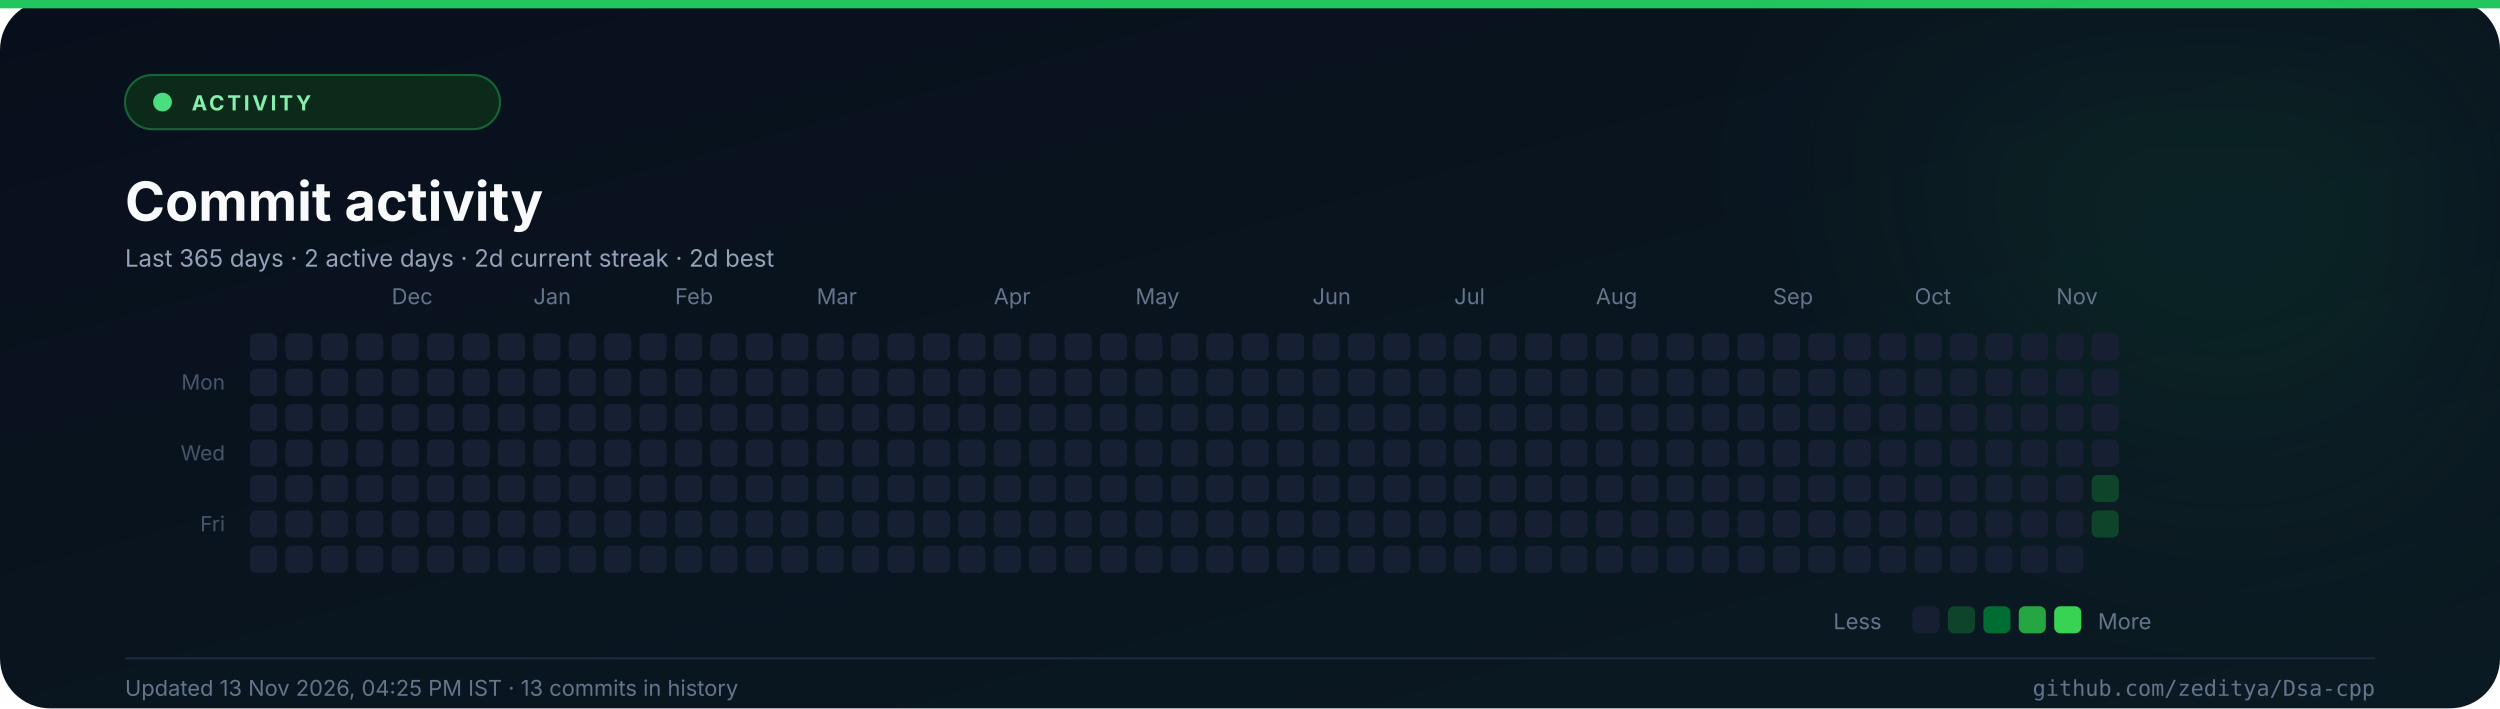
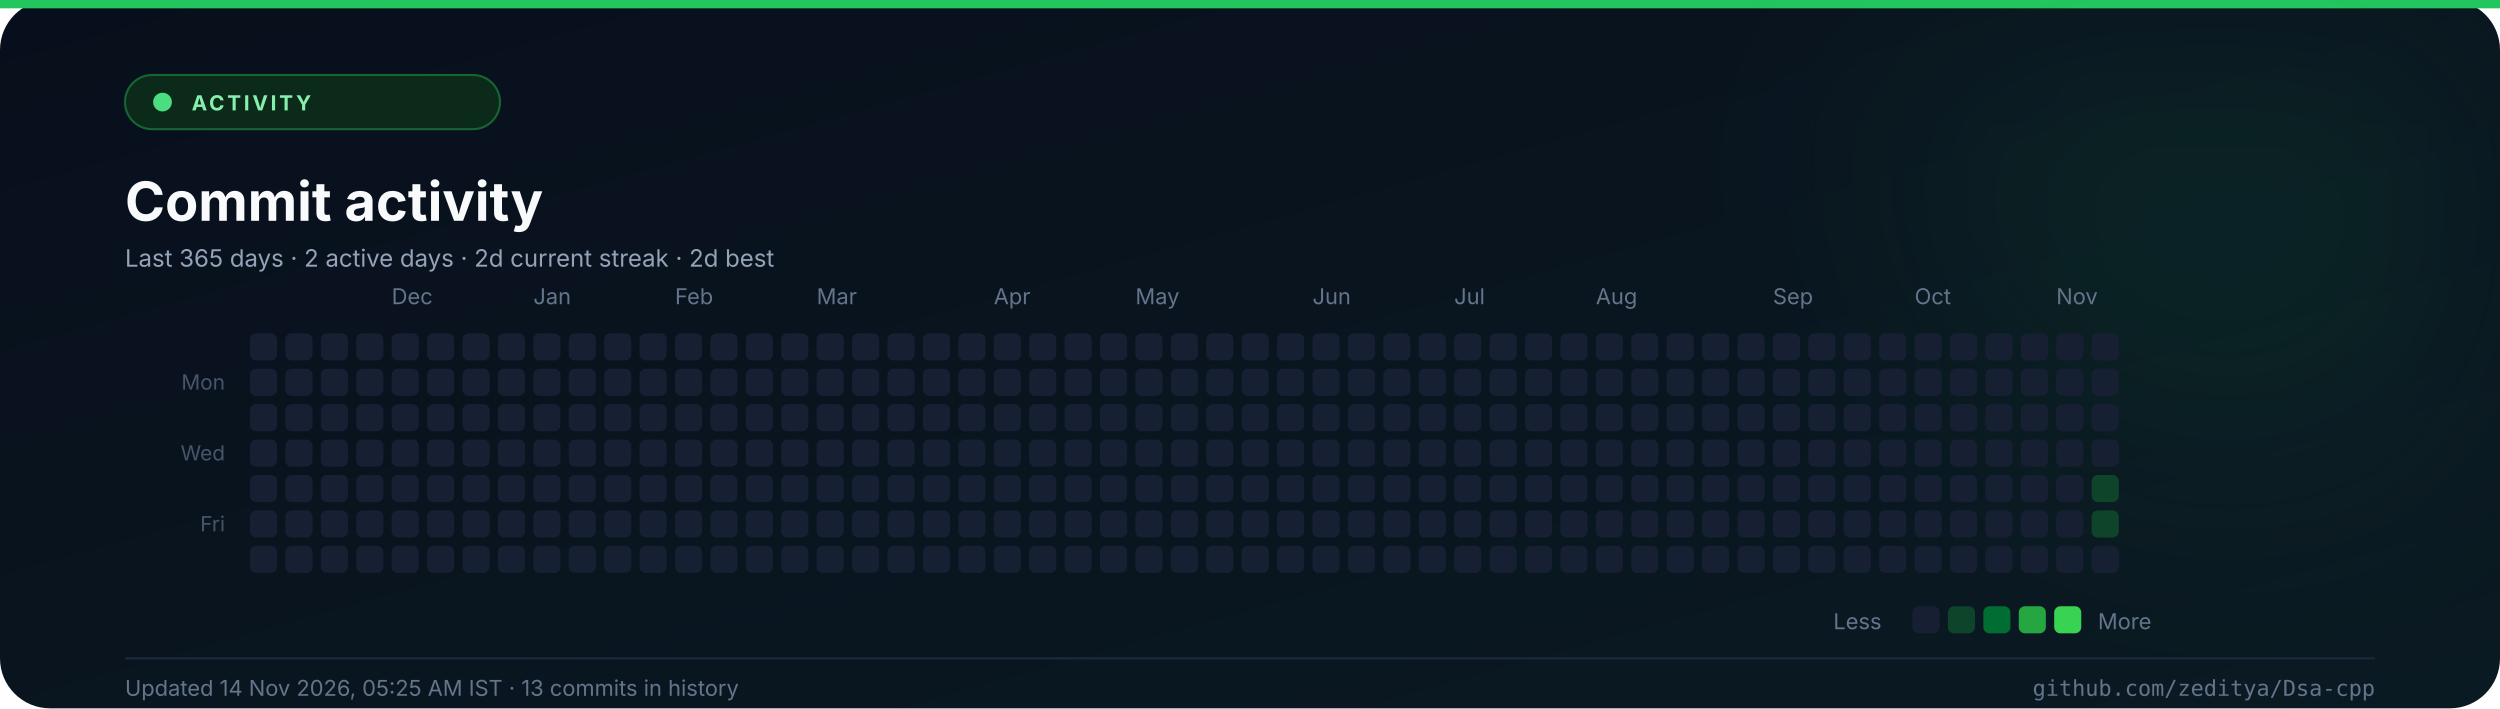
<svg xmlns="http://www.w3.org/2000/svg" width="1200" height="340" viewBox="0 0 1200 340" role="img" aria-label="Commit consistency heatmap for the last 365 days">
  <defs>
    <linearGradient id="abg" x1="0" y1="0" x2="1" y2="1">
      <stop offset="0%" stop-color="#080f1c" />
      <stop offset="100%" stop-color="#0a1a22" />
    </linearGradient>
    <filter id="aglow" x="-50%" y="-50%" width="200%" height="200%">
      <feGaussianBlur stdDeviation="60" />
    </filter>
  </defs>
  <rect width="1200" height="340" rx="24" fill="url(#abg)" />
  <rect x="0" y="0" width="1200" height="4" fill="#22c55e" />
  <circle cx="1070" cy="70" r="150" fill="#22c55e" opacity="0.08" filter="url(#aglow)" />
  <rect x="60" y="36" width="180" height="26" rx="13" fill="#0b2a1a" stroke="#166534" />
  <circle cx="78" cy="49" r="4.5" fill="#4ade80" />
  <text x="92" y="53" font-family="Inter, 'Segoe UI', 'Helvetica Neue', Arial, sans-serif" font-size="10" font-weight="700" fill="#86efac" text-anchor="start" letter-spacing="1.3">ACTIVITY</text>
  <text x="60" y="106" font-family="Inter, 'Segoe UI', 'Helvetica Neue', Arial, sans-serif" font-size="26" font-weight="700" fill="#f8fafc" text-anchor="start">Commit activity</text>
  <text x="60" y="128" font-family="Inter, 'Segoe UI', 'Helvetica Neue', Arial, sans-serif" font-size="11.5" font-weight="400" fill="#94a3b8" text-anchor="start">Last 365 days  ·  2 active days  ·  2d current streak  ·  2d best</text>
  <text x="188" y="146" font-family="Inter, 'Segoe UI', 'Helvetica Neue', Arial, sans-serif" font-size="10.5" font-weight="400" fill="#64748b" text-anchor="start">Dec</text>
  <text x="256" y="146" font-family="Inter, 'Segoe UI', 'Helvetica Neue', Arial, sans-serif" font-size="10.5" font-weight="400" fill="#64748b" text-anchor="start">Jan</text>
  <text x="324" y="146" font-family="Inter, 'Segoe UI', 'Helvetica Neue', Arial, sans-serif" font-size="10.5" font-weight="400" fill="#64748b" text-anchor="start">Feb</text>
  <text x="392" y="146" font-family="Inter, 'Segoe UI', 'Helvetica Neue', Arial, sans-serif" font-size="10.5" font-weight="400" fill="#64748b" text-anchor="start">Mar</text>
  <text x="477" y="146" font-family="Inter, 'Segoe UI', 'Helvetica Neue', Arial, sans-serif" font-size="10.5" font-weight="400" fill="#64748b" text-anchor="start">Apr</text>
  <text x="545" y="146" font-family="Inter, 'Segoe UI', 'Helvetica Neue', Arial, sans-serif" font-size="10.5" font-weight="400" fill="#64748b" text-anchor="start">May</text>
  <text x="630" y="146" font-family="Inter, 'Segoe UI', 'Helvetica Neue', Arial, sans-serif" font-size="10.5" font-weight="400" fill="#64748b" text-anchor="start">Jun</text>
  <text x="698" y="146" font-family="Inter, 'Segoe UI', 'Helvetica Neue', Arial, sans-serif" font-size="10.5" font-weight="400" fill="#64748b" text-anchor="start">Jul</text>
  <text x="766" y="146" font-family="Inter, 'Segoe UI', 'Helvetica Neue', Arial, sans-serif" font-size="10.5" font-weight="400" fill="#64748b" text-anchor="start">Aug</text>
  <text x="851" y="146" font-family="Inter, 'Segoe UI', 'Helvetica Neue', Arial, sans-serif" font-size="10.5" font-weight="400" fill="#64748b" text-anchor="start">Sep</text>
  <text x="919" y="146" font-family="Inter, 'Segoe UI', 'Helvetica Neue', Arial, sans-serif" font-size="10.5" font-weight="400" fill="#64748b" text-anchor="start">Oct</text>
  <text x="987" y="146" font-family="Inter, 'Segoe UI', 'Helvetica Neue', Arial, sans-serif" font-size="10.5" font-weight="400" fill="#64748b" text-anchor="start">Nov</text>
  <text x="108" y="187" font-family="Inter, 'Segoe UI', 'Helvetica Neue', Arial, sans-serif" font-size="10" font-weight="400" fill="#475569" text-anchor="end">Mon</text>
  <text x="108" y="221" font-family="Inter, 'Segoe UI', 'Helvetica Neue', Arial, sans-serif" font-size="10" font-weight="400" fill="#475569" text-anchor="end">Wed</text>
  <text x="108" y="255" font-family="Inter, 'Segoe UI', 'Helvetica Neue', Arial, sans-serif" font-size="10" font-weight="400" fill="#475569" text-anchor="end">Fri</text>
  <rect x="120" y="160" width="13" height="13" rx="3" fill="#172033" />
  <rect x="120" y="177" width="13" height="13" rx="3" fill="#172033" />
  <rect x="120" y="194" width="13" height="13" rx="3" fill="#172033" />
  <rect x="120" y="211" width="13" height="13" rx="3" fill="#172033" />
  <rect x="120" y="228" width="13" height="13" rx="3" fill="#172033" />
  <rect x="120" y="245" width="13" height="13" rx="3" fill="#172033" />
  <rect x="120" y="262" width="13" height="13" rx="3" fill="#172033" />
  <rect x="137" y="160" width="13" height="13" rx="3" fill="#172033" />
  <rect x="137" y="177" width="13" height="13" rx="3" fill="#172033" />
  <rect x="137" y="194" width="13" height="13" rx="3" fill="#172033" />
  <rect x="137" y="211" width="13" height="13" rx="3" fill="#172033" />
  <rect x="137" y="228" width="13" height="13" rx="3" fill="#172033" />
  <rect x="137" y="245" width="13" height="13" rx="3" fill="#172033" />
  <rect x="137" y="262" width="13" height="13" rx="3" fill="#172033" />
  <rect x="154" y="160" width="13" height="13" rx="3" fill="#172033" />
  <rect x="154" y="177" width="13" height="13" rx="3" fill="#172033" />
  <rect x="154" y="194" width="13" height="13" rx="3" fill="#172033" />
  <rect x="154" y="211" width="13" height="13" rx="3" fill="#172033" />
  <rect x="154" y="228" width="13" height="13" rx="3" fill="#172033" />
  <rect x="154" y="245" width="13" height="13" rx="3" fill="#172033" />
  <rect x="154" y="262" width="13" height="13" rx="3" fill="#172033" />
  <rect x="171" y="160" width="13" height="13" rx="3" fill="#172033" />
  <rect x="171" y="177" width="13" height="13" rx="3" fill="#172033" />
  <rect x="171" y="194" width="13" height="13" rx="3" fill="#172033" />
  <rect x="171" y="211" width="13" height="13" rx="3" fill="#172033" />
  <rect x="171" y="228" width="13" height="13" rx="3" fill="#172033" />
  <rect x="171" y="245" width="13" height="13" rx="3" fill="#172033" />
  <rect x="171" y="262" width="13" height="13" rx="3" fill="#172033" />
  <rect x="188" y="160" width="13" height="13" rx="3" fill="#172033" />
  <rect x="188" y="177" width="13" height="13" rx="3" fill="#172033" />
  <rect x="188" y="194" width="13" height="13" rx="3" fill="#172033" />
  <rect x="188" y="211" width="13" height="13" rx="3" fill="#172033" />
  <rect x="188" y="228" width="13" height="13" rx="3" fill="#172033" />
  <rect x="188" y="245" width="13" height="13" rx="3" fill="#172033" />
  <rect x="188" y="262" width="13" height="13" rx="3" fill="#172033" />
  <rect x="205" y="160" width="13" height="13" rx="3" fill="#172033" />
  <rect x="205" y="177" width="13" height="13" rx="3" fill="#172033" />
  <rect x="205" y="194" width="13" height="13" rx="3" fill="#172033" />
  <rect x="205" y="211" width="13" height="13" rx="3" fill="#172033" />
  <rect x="205" y="228" width="13" height="13" rx="3" fill="#172033" />
  <rect x="205" y="245" width="13" height="13" rx="3" fill="#172033" />
  <rect x="205" y="262" width="13" height="13" rx="3" fill="#172033" />
  <rect x="222" y="160" width="13" height="13" rx="3" fill="#172033" />
  <rect x="222" y="177" width="13" height="13" rx="3" fill="#172033" />
  <rect x="222" y="194" width="13" height="13" rx="3" fill="#172033" />
  <rect x="222" y="211" width="13" height="13" rx="3" fill="#172033" />
  <rect x="222" y="228" width="13" height="13" rx="3" fill="#172033" />
  <rect x="222" y="245" width="13" height="13" rx="3" fill="#172033" />
  <rect x="222" y="262" width="13" height="13" rx="3" fill="#172033" />
  <rect x="239" y="160" width="13" height="13" rx="3" fill="#172033" />
  <rect x="239" y="177" width="13" height="13" rx="3" fill="#172033" />
  <rect x="239" y="194" width="13" height="13" rx="3" fill="#172033" />
  <rect x="239" y="211" width="13" height="13" rx="3" fill="#172033" />
  <rect x="239" y="228" width="13" height="13" rx="3" fill="#172033" />
  <rect x="239" y="245" width="13" height="13" rx="3" fill="#172033" />
  <rect x="239" y="262" width="13" height="13" rx="3" fill="#172033" />
  <rect x="256" y="160" width="13" height="13" rx="3" fill="#172033" />
  <rect x="256" y="177" width="13" height="13" rx="3" fill="#172033" />
  <rect x="256" y="194" width="13" height="13" rx="3" fill="#172033" />
  <rect x="256" y="211" width="13" height="13" rx="3" fill="#172033" />
  <rect x="256" y="228" width="13" height="13" rx="3" fill="#172033" />
  <rect x="256" y="245" width="13" height="13" rx="3" fill="#172033" />
  <rect x="256" y="262" width="13" height="13" rx="3" fill="#172033" />
  <rect x="273" y="160" width="13" height="13" rx="3" fill="#172033" />
  <rect x="273" y="177" width="13" height="13" rx="3" fill="#172033" />
  <rect x="273" y="194" width="13" height="13" rx="3" fill="#172033" />
  <rect x="273" y="211" width="13" height="13" rx="3" fill="#172033" />
  <rect x="273" y="228" width="13" height="13" rx="3" fill="#172033" />
  <rect x="273" y="245" width="13" height="13" rx="3" fill="#172033" />
  <rect x="273" y="262" width="13" height="13" rx="3" fill="#172033" />
  <rect x="290" y="160" width="13" height="13" rx="3" fill="#172033" />
  <rect x="290" y="177" width="13" height="13" rx="3" fill="#172033" />
  <rect x="290" y="194" width="13" height="13" rx="3" fill="#172033" />
  <rect x="290" y="211" width="13" height="13" rx="3" fill="#172033" />
  <rect x="290" y="228" width="13" height="13" rx="3" fill="#172033" />
  <rect x="290" y="245" width="13" height="13" rx="3" fill="#172033" />
  <rect x="290" y="262" width="13" height="13" rx="3" fill="#172033" />
  <rect x="307" y="160" width="13" height="13" rx="3" fill="#172033" />
  <rect x="307" y="177" width="13" height="13" rx="3" fill="#172033" />
  <rect x="307" y="194" width="13" height="13" rx="3" fill="#172033" />
  <rect x="307" y="211" width="13" height="13" rx="3" fill="#172033" />
  <rect x="307" y="228" width="13" height="13" rx="3" fill="#172033" />
  <rect x="307" y="245" width="13" height="13" rx="3" fill="#172033" />
  <rect x="307" y="262" width="13" height="13" rx="3" fill="#172033" />
  <rect x="324" y="160" width="13" height="13" rx="3" fill="#172033" />
  <rect x="324" y="177" width="13" height="13" rx="3" fill="#172033" />
  <rect x="324" y="194" width="13" height="13" rx="3" fill="#172033" />
  <rect x="324" y="211" width="13" height="13" rx="3" fill="#172033" />
  <rect x="324" y="228" width="13" height="13" rx="3" fill="#172033" />
  <rect x="324" y="245" width="13" height="13" rx="3" fill="#172033" />
  <rect x="324" y="262" width="13" height="13" rx="3" fill="#172033" />
  <rect x="341" y="160" width="13" height="13" rx="3" fill="#172033" />
  <rect x="341" y="177" width="13" height="13" rx="3" fill="#172033" />
  <rect x="341" y="194" width="13" height="13" rx="3" fill="#172033" />
  <rect x="341" y="211" width="13" height="13" rx="3" fill="#172033" />
  <rect x="341" y="228" width="13" height="13" rx="3" fill="#172033" />
  <rect x="341" y="245" width="13" height="13" rx="3" fill="#172033" />
  <rect x="341" y="262" width="13" height="13" rx="3" fill="#172033" />
  <rect x="358" y="160" width="13" height="13" rx="3" fill="#172033" />
  <rect x="358" y="177" width="13" height="13" rx="3" fill="#172033" />
  <rect x="358" y="194" width="13" height="13" rx="3" fill="#172033" />
  <rect x="358" y="211" width="13" height="13" rx="3" fill="#172033" />
  <rect x="358" y="228" width="13" height="13" rx="3" fill="#172033" />
  <rect x="358" y="245" width="13" height="13" rx="3" fill="#172033" />
  <rect x="358" y="262" width="13" height="13" rx="3" fill="#172033" />
  <rect x="375" y="160" width="13" height="13" rx="3" fill="#172033" />
  <rect x="375" y="177" width="13" height="13" rx="3" fill="#172033" />
  <rect x="375" y="194" width="13" height="13" rx="3" fill="#172033" />
  <rect x="375" y="211" width="13" height="13" rx="3" fill="#172033" />
  <rect x="375" y="228" width="13" height="13" rx="3" fill="#172033" />
  <rect x="375" y="245" width="13" height="13" rx="3" fill="#172033" />
  <rect x="375" y="262" width="13" height="13" rx="3" fill="#172033" />
  <rect x="392" y="160" width="13" height="13" rx="3" fill="#172033" />
  <rect x="392" y="177" width="13" height="13" rx="3" fill="#172033" />
  <rect x="392" y="194" width="13" height="13" rx="3" fill="#172033" />
  <rect x="392" y="211" width="13" height="13" rx="3" fill="#172033" />
  <rect x="392" y="228" width="13" height="13" rx="3" fill="#172033" />
  <rect x="392" y="245" width="13" height="13" rx="3" fill="#172033" />
  <rect x="392" y="262" width="13" height="13" rx="3" fill="#172033" />
  <rect x="409" y="160" width="13" height="13" rx="3" fill="#172033" />
  <rect x="409" y="177" width="13" height="13" rx="3" fill="#172033" />
  <rect x="409" y="194" width="13" height="13" rx="3" fill="#172033" />
  <rect x="409" y="211" width="13" height="13" rx="3" fill="#172033" />
  <rect x="409" y="228" width="13" height="13" rx="3" fill="#172033" />
  <rect x="409" y="245" width="13" height="13" rx="3" fill="#172033" />
  <rect x="409" y="262" width="13" height="13" rx="3" fill="#172033" />
  <rect x="426" y="160" width="13" height="13" rx="3" fill="#172033" />
  <rect x="426" y="177" width="13" height="13" rx="3" fill="#172033" />
  <rect x="426" y="194" width="13" height="13" rx="3" fill="#172033" />
  <rect x="426" y="211" width="13" height="13" rx="3" fill="#172033" />
  <rect x="426" y="228" width="13" height="13" rx="3" fill="#172033" />
  <rect x="426" y="245" width="13" height="13" rx="3" fill="#172033" />
  <rect x="426" y="262" width="13" height="13" rx="3" fill="#172033" />
  <rect x="443" y="160" width="13" height="13" rx="3" fill="#172033" />
  <rect x="443" y="177" width="13" height="13" rx="3" fill="#172033" />
  <rect x="443" y="194" width="13" height="13" rx="3" fill="#172033" />
  <rect x="443" y="211" width="13" height="13" rx="3" fill="#172033" />
  <rect x="443" y="228" width="13" height="13" rx="3" fill="#172033" />
  <rect x="443" y="245" width="13" height="13" rx="3" fill="#172033" />
  <rect x="443" y="262" width="13" height="13" rx="3" fill="#172033" />
  <rect x="460" y="160" width="13" height="13" rx="3" fill="#172033" />
  <rect x="460" y="177" width="13" height="13" rx="3" fill="#172033" />
  <rect x="460" y="194" width="13" height="13" rx="3" fill="#172033" />
  <rect x="460" y="211" width="13" height="13" rx="3" fill="#172033" />
  <rect x="460" y="228" width="13" height="13" rx="3" fill="#172033" />
  <rect x="460" y="245" width="13" height="13" rx="3" fill="#172033" />
  <rect x="460" y="262" width="13" height="13" rx="3" fill="#172033" />
  <rect x="477" y="160" width="13" height="13" rx="3" fill="#172033" />
  <rect x="477" y="177" width="13" height="13" rx="3" fill="#172033" />
  <rect x="477" y="194" width="13" height="13" rx="3" fill="#172033" />
  <rect x="477" y="211" width="13" height="13" rx="3" fill="#172033" />
  <rect x="477" y="228" width="13" height="13" rx="3" fill="#172033" />
  <rect x="477" y="245" width="13" height="13" rx="3" fill="#172033" />
  <rect x="477" y="262" width="13" height="13" rx="3" fill="#172033" />
  <rect x="494" y="160" width="13" height="13" rx="3" fill="#172033" />
  <rect x="494" y="177" width="13" height="13" rx="3" fill="#172033" />
  <rect x="494" y="194" width="13" height="13" rx="3" fill="#172033" />
  <rect x="494" y="211" width="13" height="13" rx="3" fill="#172033" />
  <rect x="494" y="228" width="13" height="13" rx="3" fill="#172033" />
  <rect x="494" y="245" width="13" height="13" rx="3" fill="#172033" />
  <rect x="494" y="262" width="13" height="13" rx="3" fill="#172033" />
  <rect x="511" y="160" width="13" height="13" rx="3" fill="#172033" />
  <rect x="511" y="177" width="13" height="13" rx="3" fill="#172033" />
  <rect x="511" y="194" width="13" height="13" rx="3" fill="#172033" />
  <rect x="511" y="211" width="13" height="13" rx="3" fill="#172033" />
  <rect x="511" y="228" width="13" height="13" rx="3" fill="#172033" />
  <rect x="511" y="245" width="13" height="13" rx="3" fill="#172033" />
  <rect x="511" y="262" width="13" height="13" rx="3" fill="#172033" />
  <rect x="528" y="160" width="13" height="13" rx="3" fill="#172033" />
  <rect x="528" y="177" width="13" height="13" rx="3" fill="#172033" />
  <rect x="528" y="194" width="13" height="13" rx="3" fill="#172033" />
  <rect x="528" y="211" width="13" height="13" rx="3" fill="#172033" />
  <rect x="528" y="228" width="13" height="13" rx="3" fill="#172033" />
  <rect x="528" y="245" width="13" height="13" rx="3" fill="#172033" />
  <rect x="528" y="262" width="13" height="13" rx="3" fill="#172033" />
  <rect x="545" y="160" width="13" height="13" rx="3" fill="#172033" />
  <rect x="545" y="177" width="13" height="13" rx="3" fill="#172033" />
  <rect x="545" y="194" width="13" height="13" rx="3" fill="#172033" />
  <rect x="545" y="211" width="13" height="13" rx="3" fill="#172033" />
  <rect x="545" y="228" width="13" height="13" rx="3" fill="#172033" />
  <rect x="545" y="245" width="13" height="13" rx="3" fill="#172033" />
  <rect x="545" y="262" width="13" height="13" rx="3" fill="#172033" />
  <rect x="562" y="160" width="13" height="13" rx="3" fill="#172033" />
  <rect x="562" y="177" width="13" height="13" rx="3" fill="#172033" />
  <rect x="562" y="194" width="13" height="13" rx="3" fill="#172033" />
  <rect x="562" y="211" width="13" height="13" rx="3" fill="#172033" />
  <rect x="562" y="228" width="13" height="13" rx="3" fill="#172033" />
  <rect x="562" y="245" width="13" height="13" rx="3" fill="#172033" />
  <rect x="562" y="262" width="13" height="13" rx="3" fill="#172033" />
  <rect x="579" y="160" width="13" height="13" rx="3" fill="#172033" />
  <rect x="579" y="177" width="13" height="13" rx="3" fill="#172033" />
  <rect x="579" y="194" width="13" height="13" rx="3" fill="#172033" />
  <rect x="579" y="211" width="13" height="13" rx="3" fill="#172033" />
  <rect x="579" y="228" width="13" height="13" rx="3" fill="#172033" />
  <rect x="579" y="245" width="13" height="13" rx="3" fill="#172033" />
  <rect x="579" y="262" width="13" height="13" rx="3" fill="#172033" />
  <rect x="596" y="160" width="13" height="13" rx="3" fill="#172033" />
  <rect x="596" y="177" width="13" height="13" rx="3" fill="#172033" />
  <rect x="596" y="194" width="13" height="13" rx="3" fill="#172033" />
  <rect x="596" y="211" width="13" height="13" rx="3" fill="#172033" />
  <rect x="596" y="228" width="13" height="13" rx="3" fill="#172033" />
  <rect x="596" y="245" width="13" height="13" rx="3" fill="#172033" />
  <rect x="596" y="262" width="13" height="13" rx="3" fill="#172033" />
  <rect x="613" y="160" width="13" height="13" rx="3" fill="#172033" />
  <rect x="613" y="177" width="13" height="13" rx="3" fill="#172033" />
  <rect x="613" y="194" width="13" height="13" rx="3" fill="#172033" />
  <rect x="613" y="211" width="13" height="13" rx="3" fill="#172033" />
  <rect x="613" y="228" width="13" height="13" rx="3" fill="#172033" />
  <rect x="613" y="245" width="13" height="13" rx="3" fill="#172033" />
  <rect x="613" y="262" width="13" height="13" rx="3" fill="#172033" />
  <rect x="630" y="160" width="13" height="13" rx="3" fill="#172033" />
  <rect x="630" y="177" width="13" height="13" rx="3" fill="#172033" />
  <rect x="630" y="194" width="13" height="13" rx="3" fill="#172033" />
  <rect x="630" y="211" width="13" height="13" rx="3" fill="#172033" />
  <rect x="630" y="228" width="13" height="13" rx="3" fill="#172033" />
  <rect x="630" y="245" width="13" height="13" rx="3" fill="#172033" />
  <rect x="630" y="262" width="13" height="13" rx="3" fill="#172033" />
  <rect x="647" y="160" width="13" height="13" rx="3" fill="#172033" />
  <rect x="647" y="177" width="13" height="13" rx="3" fill="#172033" />
  <rect x="647" y="194" width="13" height="13" rx="3" fill="#172033" />
  <rect x="647" y="211" width="13" height="13" rx="3" fill="#172033" />
  <rect x="647" y="228" width="13" height="13" rx="3" fill="#172033" />
  <rect x="647" y="245" width="13" height="13" rx="3" fill="#172033" />
  <rect x="647" y="262" width="13" height="13" rx="3" fill="#172033" />
  <rect x="664" y="160" width="13" height="13" rx="3" fill="#172033" />
  <rect x="664" y="177" width="13" height="13" rx="3" fill="#172033" />
  <rect x="664" y="194" width="13" height="13" rx="3" fill="#172033" />
  <rect x="664" y="211" width="13" height="13" rx="3" fill="#172033" />
  <rect x="664" y="228" width="13" height="13" rx="3" fill="#172033" />
  <rect x="664" y="245" width="13" height="13" rx="3" fill="#172033" />
  <rect x="664" y="262" width="13" height="13" rx="3" fill="#172033" />
  <rect x="681" y="160" width="13" height="13" rx="3" fill="#172033" />
  <rect x="681" y="177" width="13" height="13" rx="3" fill="#172033" />
  <rect x="681" y="194" width="13" height="13" rx="3" fill="#172033" />
  <rect x="681" y="211" width="13" height="13" rx="3" fill="#172033" />
  <rect x="681" y="228" width="13" height="13" rx="3" fill="#172033" />
  <rect x="681" y="245" width="13" height="13" rx="3" fill="#172033" />
  <rect x="681" y="262" width="13" height="13" rx="3" fill="#172033" />
  <rect x="698" y="160" width="13" height="13" rx="3" fill="#172033" />
  <rect x="698" y="177" width="13" height="13" rx="3" fill="#172033" />
  <rect x="698" y="194" width="13" height="13" rx="3" fill="#172033" />
  <rect x="698" y="211" width="13" height="13" rx="3" fill="#172033" />
  <rect x="698" y="228" width="13" height="13" rx="3" fill="#172033" />
  <rect x="698" y="245" width="13" height="13" rx="3" fill="#172033" />
  <rect x="698" y="262" width="13" height="13" rx="3" fill="#172033" />
  <rect x="715" y="160" width="13" height="13" rx="3" fill="#172033" />
  <rect x="715" y="177" width="13" height="13" rx="3" fill="#172033" />
  <rect x="715" y="194" width="13" height="13" rx="3" fill="#172033" />
  <rect x="715" y="211" width="13" height="13" rx="3" fill="#172033" />
  <rect x="715" y="228" width="13" height="13" rx="3" fill="#172033" />
  <rect x="715" y="245" width="13" height="13" rx="3" fill="#172033" />
  <rect x="715" y="262" width="13" height="13" rx="3" fill="#172033" />
  <rect x="732" y="160" width="13" height="13" rx="3" fill="#172033" />
  <rect x="732" y="177" width="13" height="13" rx="3" fill="#172033" />
  <rect x="732" y="194" width="13" height="13" rx="3" fill="#172033" />
  <rect x="732" y="211" width="13" height="13" rx="3" fill="#172033" />
  <rect x="732" y="228" width="13" height="13" rx="3" fill="#172033" />
  <rect x="732" y="245" width="13" height="13" rx="3" fill="#172033" />
  <rect x="732" y="262" width="13" height="13" rx="3" fill="#172033" />
  <rect x="749" y="160" width="13" height="13" rx="3" fill="#172033" />
  <rect x="749" y="177" width="13" height="13" rx="3" fill="#172033" />
  <rect x="749" y="194" width="13" height="13" rx="3" fill="#172033" />
  <rect x="749" y="211" width="13" height="13" rx="3" fill="#172033" />
  <rect x="749" y="228" width="13" height="13" rx="3" fill="#172033" />
  <rect x="749" y="245" width="13" height="13" rx="3" fill="#172033" />
  <rect x="749" y="262" width="13" height="13" rx="3" fill="#172033" />
  <rect x="766" y="160" width="13" height="13" rx="3" fill="#172033" />
  <rect x="766" y="177" width="13" height="13" rx="3" fill="#172033" />
  <rect x="766" y="194" width="13" height="13" rx="3" fill="#172033" />
  <rect x="766" y="211" width="13" height="13" rx="3" fill="#172033" />
  <rect x="766" y="228" width="13" height="13" rx="3" fill="#172033" />
  <rect x="766" y="245" width="13" height="13" rx="3" fill="#172033" />
  <rect x="766" y="262" width="13" height="13" rx="3" fill="#172033" />
  <rect x="783" y="160" width="13" height="13" rx="3" fill="#172033" />
  <rect x="783" y="177" width="13" height="13" rx="3" fill="#172033" />
  <rect x="783" y="194" width="13" height="13" rx="3" fill="#172033" />
  <rect x="783" y="211" width="13" height="13" rx="3" fill="#172033" />
  <rect x="783" y="228" width="13" height="13" rx="3" fill="#172033" />
  <rect x="783" y="245" width="13" height="13" rx="3" fill="#172033" />
  <rect x="783" y="262" width="13" height="13" rx="3" fill="#172033" />
  <rect x="800" y="160" width="13" height="13" rx="3" fill="#172033" />
  <rect x="800" y="177" width="13" height="13" rx="3" fill="#172033" />
  <rect x="800" y="194" width="13" height="13" rx="3" fill="#172033" />
  <rect x="800" y="211" width="13" height="13" rx="3" fill="#172033" />
  <rect x="800" y="228" width="13" height="13" rx="3" fill="#172033" />
  <rect x="800" y="245" width="13" height="13" rx="3" fill="#172033" />
  <rect x="800" y="262" width="13" height="13" rx="3" fill="#172033" />
  <rect x="817" y="160" width="13" height="13" rx="3" fill="#172033" />
  <rect x="817" y="177" width="13" height="13" rx="3" fill="#172033" />
  <rect x="817" y="194" width="13" height="13" rx="3" fill="#172033" />
  <rect x="817" y="211" width="13" height="13" rx="3" fill="#172033" />
  <rect x="817" y="228" width="13" height="13" rx="3" fill="#172033" />
  <rect x="817" y="245" width="13" height="13" rx="3" fill="#172033" />
  <rect x="817" y="262" width="13" height="13" rx="3" fill="#172033" />
  <rect x="834" y="160" width="13" height="13" rx="3" fill="#172033" />
  <rect x="834" y="177" width="13" height="13" rx="3" fill="#172033" />
  <rect x="834" y="194" width="13" height="13" rx="3" fill="#172033" />
  <rect x="834" y="211" width="13" height="13" rx="3" fill="#172033" />
  <rect x="834" y="228" width="13" height="13" rx="3" fill="#172033" />
  <rect x="834" y="245" width="13" height="13" rx="3" fill="#172033" />
  <rect x="834" y="262" width="13" height="13" rx="3" fill="#172033" />
  <rect x="851" y="160" width="13" height="13" rx="3" fill="#172033" />
  <rect x="851" y="177" width="13" height="13" rx="3" fill="#172033" />
  <rect x="851" y="194" width="13" height="13" rx="3" fill="#172033" />
  <rect x="851" y="211" width="13" height="13" rx="3" fill="#172033" />
  <rect x="851" y="228" width="13" height="13" rx="3" fill="#172033" />
  <rect x="851" y="245" width="13" height="13" rx="3" fill="#172033" />
  <rect x="851" y="262" width="13" height="13" rx="3" fill="#172033" />
  <rect x="868" y="160" width="13" height="13" rx="3" fill="#172033" />
  <rect x="868" y="177" width="13" height="13" rx="3" fill="#172033" />
  <rect x="868" y="194" width="13" height="13" rx="3" fill="#172033" />
  <rect x="868" y="211" width="13" height="13" rx="3" fill="#172033" />
  <rect x="868" y="228" width="13" height="13" rx="3" fill="#172033" />
  <rect x="868" y="245" width="13" height="13" rx="3" fill="#172033" />
  <rect x="868" y="262" width="13" height="13" rx="3" fill="#172033" />
  <rect x="885" y="160" width="13" height="13" rx="3" fill="#172033" />
  <rect x="885" y="177" width="13" height="13" rx="3" fill="#172033" />
  <rect x="885" y="194" width="13" height="13" rx="3" fill="#172033" />
  <rect x="885" y="211" width="13" height="13" rx="3" fill="#172033" />
  <rect x="885" y="228" width="13" height="13" rx="3" fill="#172033" />
  <rect x="885" y="245" width="13" height="13" rx="3" fill="#172033" />
  <rect x="885" y="262" width="13" height="13" rx="3" fill="#172033" />
  <rect x="902" y="160" width="13" height="13" rx="3" fill="#172033" />
  <rect x="902" y="177" width="13" height="13" rx="3" fill="#172033" />
  <rect x="902" y="194" width="13" height="13" rx="3" fill="#172033" />
  <rect x="902" y="211" width="13" height="13" rx="3" fill="#172033" />
  <rect x="902" y="228" width="13" height="13" rx="3" fill="#172033" />
  <rect x="902" y="245" width="13" height="13" rx="3" fill="#172033" />
  <rect x="902" y="262" width="13" height="13" rx="3" fill="#172033" />
  <rect x="919" y="160" width="13" height="13" rx="3" fill="#172033" />
  <rect x="919" y="177" width="13" height="13" rx="3" fill="#172033" />
  <rect x="919" y="194" width="13" height="13" rx="3" fill="#172033" />
  <rect x="919" y="211" width="13" height="13" rx="3" fill="#172033" />
  <rect x="919" y="228" width="13" height="13" rx="3" fill="#172033" />
  <rect x="919" y="245" width="13" height="13" rx="3" fill="#172033" />
  <rect x="919" y="262" width="13" height="13" rx="3" fill="#172033" />
  <rect x="936" y="160" width="13" height="13" rx="3" fill="#172033" />
  <rect x="936" y="177" width="13" height="13" rx="3" fill="#172033" />
  <rect x="936" y="194" width="13" height="13" rx="3" fill="#172033" />
  <rect x="936" y="211" width="13" height="13" rx="3" fill="#172033" />
  <rect x="936" y="228" width="13" height="13" rx="3" fill="#172033" />
  <rect x="936" y="245" width="13" height="13" rx="3" fill="#172033" />
  <rect x="936" y="262" width="13" height="13" rx="3" fill="#172033" />
  <rect x="953" y="160" width="13" height="13" rx="3" fill="#172033" />
  <rect x="953" y="177" width="13" height="13" rx="3" fill="#172033" />
  <rect x="953" y="194" width="13" height="13" rx="3" fill="#172033" />
  <rect x="953" y="211" width="13" height="13" rx="3" fill="#172033" />
  <rect x="953" y="228" width="13" height="13" rx="3" fill="#172033" />
  <rect x="953" y="245" width="13" height="13" rx="3" fill="#172033" />
  <rect x="953" y="262" width="13" height="13" rx="3" fill="#172033" />
  <rect x="970" y="160" width="13" height="13" rx="3" fill="#172033" />
  <rect x="970" y="177" width="13" height="13" rx="3" fill="#172033" />
  <rect x="970" y="194" width="13" height="13" rx="3" fill="#172033" />
  <rect x="970" y="211" width="13" height="13" rx="3" fill="#172033" />
  <rect x="970" y="228" width="13" height="13" rx="3" fill="#172033" />
  <rect x="970" y="245" width="13" height="13" rx="3" fill="#172033" />
  <rect x="970" y="262" width="13" height="13" rx="3" fill="#172033" />
  <rect x="987" y="160" width="13" height="13" rx="3" fill="#172033" />
  <rect x="987" y="177" width="13" height="13" rx="3" fill="#172033" />
  <rect x="987" y="194" width="13" height="13" rx="3" fill="#172033" />
  <rect x="987" y="211" width="13" height="13" rx="3" fill="#172033" />
  <rect x="987" y="228" width="13" height="13" rx="3" fill="#172033" />
  <rect x="987" y="245" width="13" height="13" rx="3" fill="#172033" />
  <rect x="987" y="262" width="13" height="13" rx="3" fill="#172033" />
  <rect x="1004" y="160" width="13" height="13" rx="3" fill="#172033" />
  <rect x="1004" y="177" width="13" height="13" rx="3" fill="#172033" />
  <rect x="1004" y="194" width="13" height="13" rx="3" fill="#172033" />
  <rect x="1004" y="211" width="13" height="13" rx="3" fill="#172033" />
  <rect x="1004" y="228" width="13" height="13" rx="3" fill="#0e4429" />
  <rect x="1004" y="245" width="13" height="13" rx="3" fill="#0e4429" />
+   <rect x="1004" y="262" width="13" height="13" rx="3" fill="#172033" />
  <text x="880" y="302" font-family="Inter, 'Segoe UI', 'Helvetica Neue', Arial, sans-serif" font-size="10.5" font-weight="400" fill="#64748b" text-anchor="start">Less</text>
  <rect x="918" y="291" width="13" height="13" rx="3" fill="#172033" />
  <rect x="935" y="291" width="13" height="13" rx="3" fill="#0e4429" />
  <rect x="952" y="291" width="13" height="13" rx="3" fill="#006d32" />
  <rect x="969" y="291" width="13" height="13" rx="3" fill="#26a641" />
  <rect x="986" y="291" width="13" height="13" rx="3" fill="#39d353" />
  <text x="1007" y="302" font-family="Inter, 'Segoe UI', 'Helvetica Neue', Arial, sans-serif" font-size="10.5" font-weight="400" fill="#64748b" text-anchor="start">More</text>
  <line x1="60" y1="316" x2="1140" y2="316" stroke="#1e293b" stroke-width="1" />
-   <text x="60" y="334" font-family="Inter, 'Segoe UI', 'Helvetica Neue', Arial, sans-serif" font-size="10.5" font-weight="400" fill="#64748b" text-anchor="start">Updated 13 Nov 2026, 04:25 PM IST  ·  13 commits in history</text>
+   <text x="60" y="334" font-family="Inter, 'Segoe UI', 'Helvetica Neue', Arial, sans-serif" font-size="10.5" font-weight="400" fill="#64748b" text-anchor="start">Updated 14 Nov 2026, 05:25 AM IST  ·  13 commits in history</text>
  <text x="1140" y="334" font-family="'JetBrains Mono', 'Fira Code', 'SFMono-Regular', Consolas, monospace" font-size="10.5" font-weight="400" fill="#64748b" text-anchor="end">github.com/zeditya/Dsa-cpp</text>
</svg>
